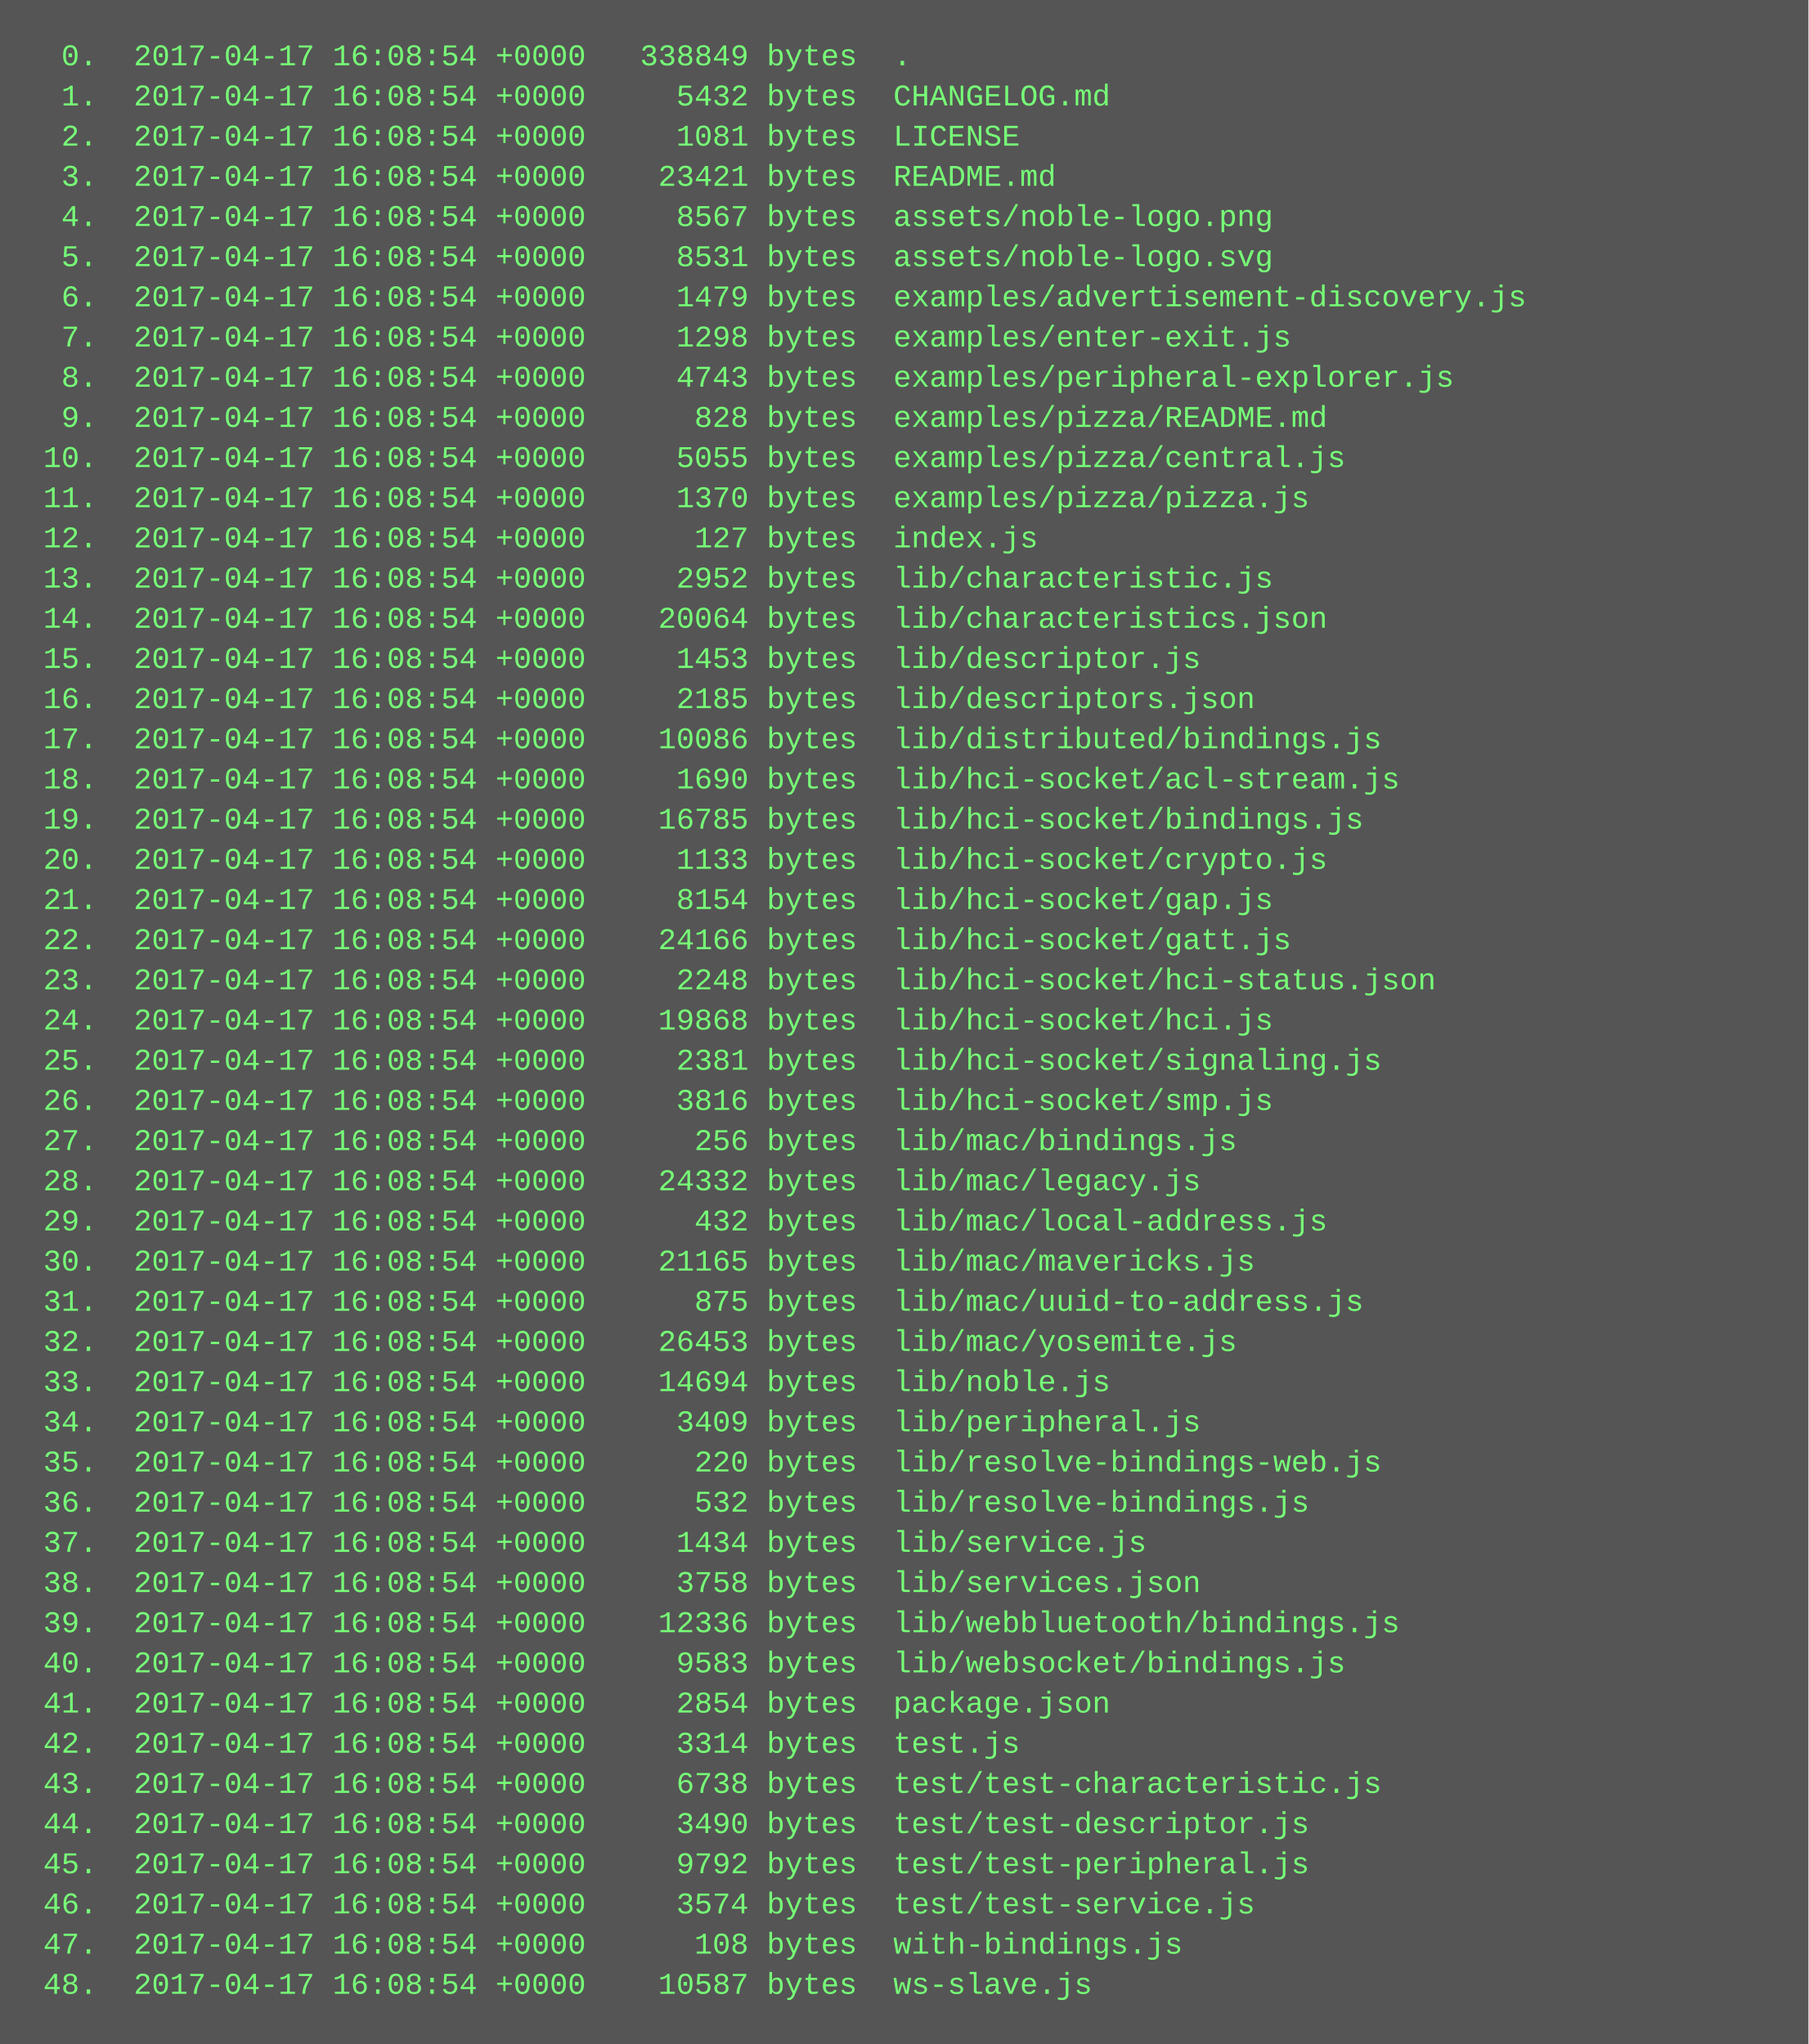
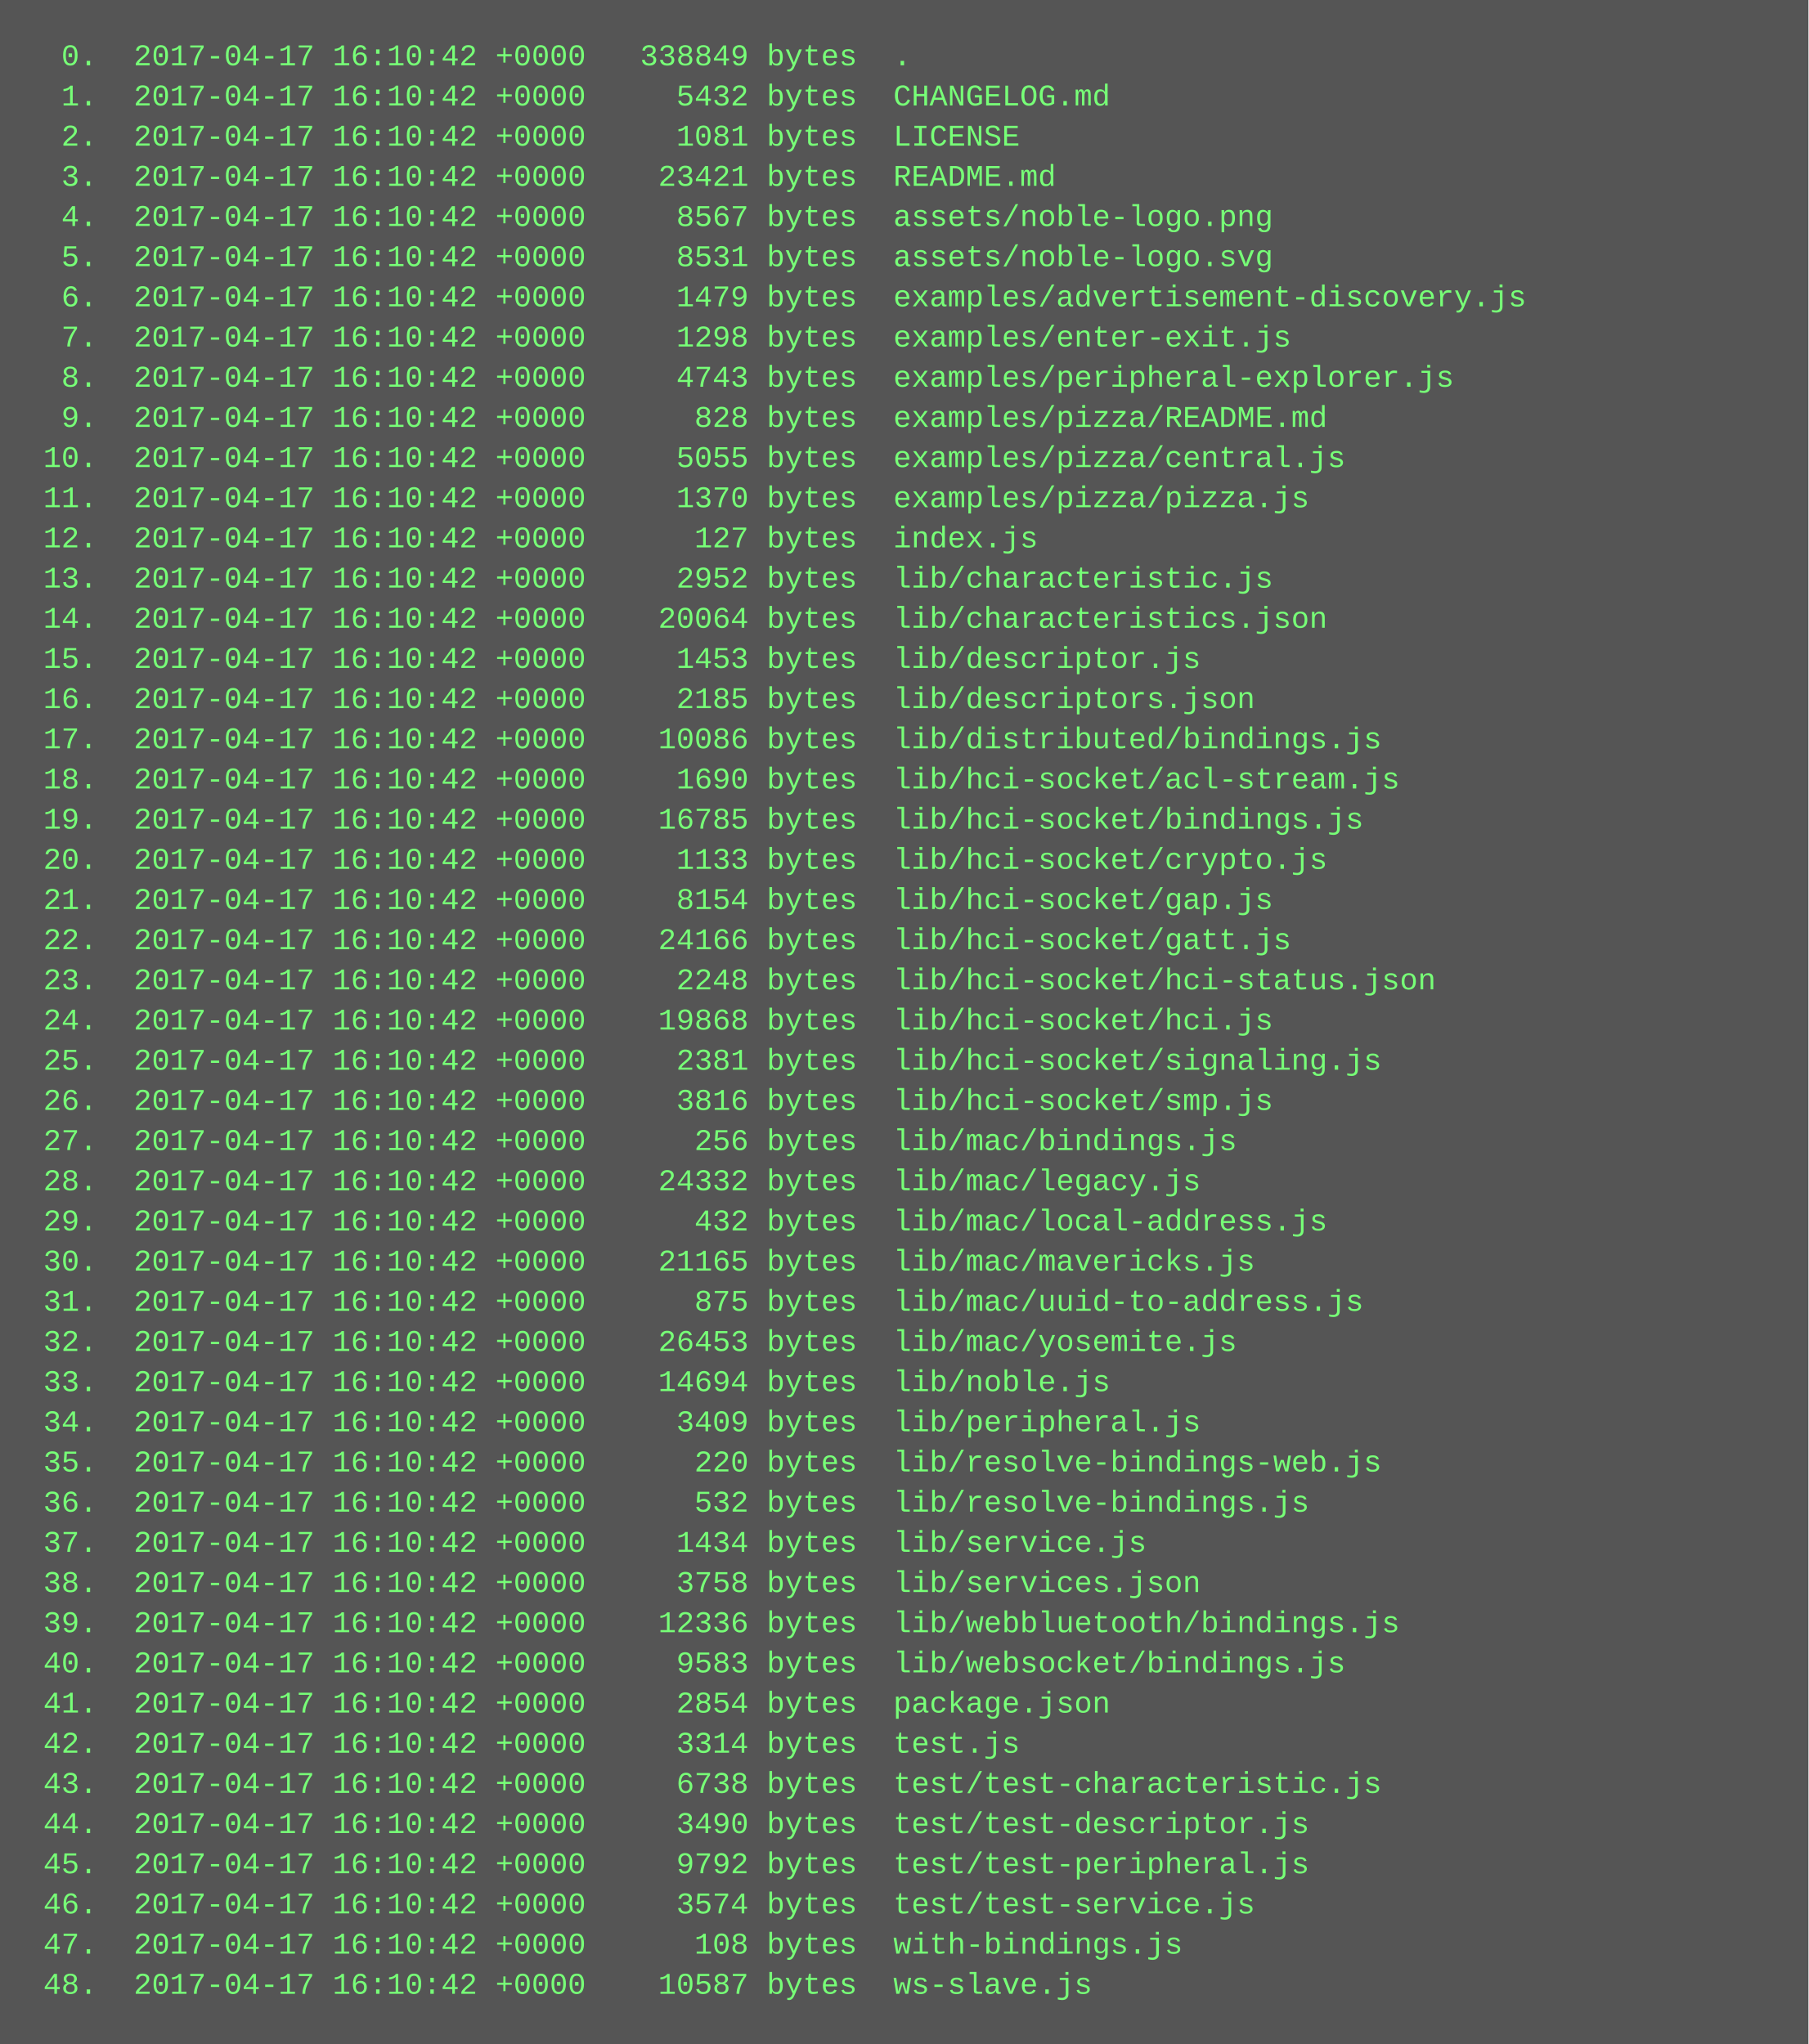
<svg xmlns="http://www.w3.org/2000/svg" height="814" width="720">
  <rect height="814" fill="#555" width="720" />
  <text fill="#7f7" font-family="Courier New" font-size="12" xml:space="preserve">
-     <tspan x="10" y="26">  0.  2017-04-17 16:08:54 +0000   338849 bytes  .</tspan>
-     <tspan x="10" y="42">  1.  2017-04-17 16:08:54 +0000     5432 bytes  CHANGELOG.md</tspan>
-     <tspan x="10" y="58">  2.  2017-04-17 16:08:54 +0000     1081 bytes  LICENSE</tspan>
-     <tspan x="10" y="74">  3.  2017-04-17 16:08:54 +0000    23421 bytes  README.md</tspan>
-     <tspan x="10" y="90">  4.  2017-04-17 16:08:54 +0000     8567 bytes  assets/noble-logo.png</tspan>
-     <tspan x="10" y="106">  5.  2017-04-17 16:08:54 +0000     8531 bytes  assets/noble-logo.svg</tspan>
-     <tspan x="10" y="122">  6.  2017-04-17 16:08:54 +0000     1479 bytes  examples/advertisement-discovery.js</tspan>
-     <tspan x="10" y="138">  7.  2017-04-17 16:08:54 +0000     1298 bytes  examples/enter-exit.js</tspan>
-     <tspan x="10" y="154">  8.  2017-04-17 16:08:54 +0000     4743 bytes  examples/peripheral-explorer.js</tspan>
-     <tspan x="10" y="170">  9.  2017-04-17 16:08:54 +0000      828 bytes  examples/pizza/README.md</tspan>
-     <tspan x="10" y="186"> 10.  2017-04-17 16:08:54 +0000     5055 bytes  examples/pizza/central.js</tspan>
-     <tspan x="10" y="202"> 11.  2017-04-17 16:08:54 +0000     1370 bytes  examples/pizza/pizza.js</tspan>
-     <tspan x="10" y="218"> 12.  2017-04-17 16:08:54 +0000      127 bytes  index.js</tspan>
-     <tspan x="10" y="234"> 13.  2017-04-17 16:08:54 +0000     2952 bytes  lib/characteristic.js</tspan>
-     <tspan x="10" y="250"> 14.  2017-04-17 16:08:54 +0000    20064 bytes  lib/characteristics.json</tspan>
-     <tspan x="10" y="266"> 15.  2017-04-17 16:08:54 +0000     1453 bytes  lib/descriptor.js</tspan>
-     <tspan x="10" y="282"> 16.  2017-04-17 16:08:54 +0000     2185 bytes  lib/descriptors.json</tspan>
-     <tspan x="10" y="298"> 17.  2017-04-17 16:08:54 +0000    10086 bytes  lib/distributed/bindings.js</tspan>
-     <tspan x="10" y="314"> 18.  2017-04-17 16:08:54 +0000     1690 bytes  lib/hci-socket/acl-stream.js</tspan>
-     <tspan x="10" y="330"> 19.  2017-04-17 16:08:54 +0000    16785 bytes  lib/hci-socket/bindings.js</tspan>
-     <tspan x="10" y="346"> 20.  2017-04-17 16:08:54 +0000     1133 bytes  lib/hci-socket/crypto.js</tspan>
-     <tspan x="10" y="362"> 21.  2017-04-17 16:08:54 +0000     8154 bytes  lib/hci-socket/gap.js</tspan>
-     <tspan x="10" y="378"> 22.  2017-04-17 16:08:54 +0000    24166 bytes  lib/hci-socket/gatt.js</tspan>
-     <tspan x="10" y="394"> 23.  2017-04-17 16:08:54 +0000     2248 bytes  lib/hci-socket/hci-status.json</tspan>
-     <tspan x="10" y="410"> 24.  2017-04-17 16:08:54 +0000    19868 bytes  lib/hci-socket/hci.js</tspan>
-     <tspan x="10" y="426"> 25.  2017-04-17 16:08:54 +0000     2381 bytes  lib/hci-socket/signaling.js</tspan>
-     <tspan x="10" y="442"> 26.  2017-04-17 16:08:54 +0000     3816 bytes  lib/hci-socket/smp.js</tspan>
-     <tspan x="10" y="458"> 27.  2017-04-17 16:08:54 +0000      256 bytes  lib/mac/bindings.js</tspan>
-     <tspan x="10" y="474"> 28.  2017-04-17 16:08:54 +0000    24332 bytes  lib/mac/legacy.js</tspan>
-     <tspan x="10" y="490"> 29.  2017-04-17 16:08:54 +0000      432 bytes  lib/mac/local-address.js</tspan>
-     <tspan x="10" y="506"> 30.  2017-04-17 16:08:54 +0000    21165 bytes  lib/mac/mavericks.js</tspan>
-     <tspan x="10" y="522"> 31.  2017-04-17 16:08:54 +0000      875 bytes  lib/mac/uuid-to-address.js</tspan>
-     <tspan x="10" y="538"> 32.  2017-04-17 16:08:54 +0000    26453 bytes  lib/mac/yosemite.js</tspan>
-     <tspan x="10" y="554"> 33.  2017-04-17 16:08:54 +0000    14694 bytes  lib/noble.js</tspan>
-     <tspan x="10" y="570"> 34.  2017-04-17 16:08:54 +0000     3409 bytes  lib/peripheral.js</tspan>
-     <tspan x="10" y="586"> 35.  2017-04-17 16:08:54 +0000      220 bytes  lib/resolve-bindings-web.js</tspan>
-     <tspan x="10" y="602"> 36.  2017-04-17 16:08:54 +0000      532 bytes  lib/resolve-bindings.js</tspan>
-     <tspan x="10" y="618"> 37.  2017-04-17 16:08:54 +0000     1434 bytes  lib/service.js</tspan>
-     <tspan x="10" y="634"> 38.  2017-04-17 16:08:54 +0000     3758 bytes  lib/services.json</tspan>
-     <tspan x="10" y="650"> 39.  2017-04-17 16:08:54 +0000    12336 bytes  lib/webbluetooth/bindings.js</tspan>
-     <tspan x="10" y="666"> 40.  2017-04-17 16:08:54 +0000     9583 bytes  lib/websocket/bindings.js</tspan>
-     <tspan x="10" y="682"> 41.  2017-04-17 16:08:54 +0000     2854 bytes  package.json</tspan>
-     <tspan x="10" y="698"> 42.  2017-04-17 16:08:54 +0000     3314 bytes  test.js</tspan>
-     <tspan x="10" y="714"> 43.  2017-04-17 16:08:54 +0000     6738 bytes  test/test-characteristic.js</tspan>
-     <tspan x="10" y="730"> 44.  2017-04-17 16:08:54 +0000     3490 bytes  test/test-descriptor.js</tspan>
-     <tspan x="10" y="746"> 45.  2017-04-17 16:08:54 +0000     9792 bytes  test/test-peripheral.js</tspan>
-     <tspan x="10" y="762"> 46.  2017-04-17 16:08:54 +0000     3574 bytes  test/test-service.js</tspan>
-     <tspan x="10" y="778"> 47.  2017-04-17 16:08:54 +0000      108 bytes  with-bindings.js</tspan>
-     <tspan x="10" y="794"> 48.  2017-04-17 16:08:54 +0000    10587 bytes  ws-slave.js</tspan>
+     <tspan x="10" y="26">  0.  2017-04-17 16:10:42 +0000   338849 bytes  .</tspan>
+     <tspan x="10" y="42">  1.  2017-04-17 16:10:42 +0000     5432 bytes  CHANGELOG.md</tspan>
+     <tspan x="10" y="58">  2.  2017-04-17 16:10:42 +0000     1081 bytes  LICENSE</tspan>
+     <tspan x="10" y="74">  3.  2017-04-17 16:10:42 +0000    23421 bytes  README.md</tspan>
+     <tspan x="10" y="90">  4.  2017-04-17 16:10:42 +0000     8567 bytes  assets/noble-logo.png</tspan>
+     <tspan x="10" y="106">  5.  2017-04-17 16:10:42 +0000     8531 bytes  assets/noble-logo.svg</tspan>
+     <tspan x="10" y="122">  6.  2017-04-17 16:10:42 +0000     1479 bytes  examples/advertisement-discovery.js</tspan>
+     <tspan x="10" y="138">  7.  2017-04-17 16:10:42 +0000     1298 bytes  examples/enter-exit.js</tspan>
+     <tspan x="10" y="154">  8.  2017-04-17 16:10:42 +0000     4743 bytes  examples/peripheral-explorer.js</tspan>
+     <tspan x="10" y="170">  9.  2017-04-17 16:10:42 +0000      828 bytes  examples/pizza/README.md</tspan>
+     <tspan x="10" y="186"> 10.  2017-04-17 16:10:42 +0000     5055 bytes  examples/pizza/central.js</tspan>
+     <tspan x="10" y="202"> 11.  2017-04-17 16:10:42 +0000     1370 bytes  examples/pizza/pizza.js</tspan>
+     <tspan x="10" y="218"> 12.  2017-04-17 16:10:42 +0000      127 bytes  index.js</tspan>
+     <tspan x="10" y="234"> 13.  2017-04-17 16:10:42 +0000     2952 bytes  lib/characteristic.js</tspan>
+     <tspan x="10" y="250"> 14.  2017-04-17 16:10:42 +0000    20064 bytes  lib/characteristics.json</tspan>
+     <tspan x="10" y="266"> 15.  2017-04-17 16:10:42 +0000     1453 bytes  lib/descriptor.js</tspan>
+     <tspan x="10" y="282"> 16.  2017-04-17 16:10:42 +0000     2185 bytes  lib/descriptors.json</tspan>
+     <tspan x="10" y="298"> 17.  2017-04-17 16:10:42 +0000    10086 bytes  lib/distributed/bindings.js</tspan>
+     <tspan x="10" y="314"> 18.  2017-04-17 16:10:42 +0000     1690 bytes  lib/hci-socket/acl-stream.js</tspan>
+     <tspan x="10" y="330"> 19.  2017-04-17 16:10:42 +0000    16785 bytes  lib/hci-socket/bindings.js</tspan>
+     <tspan x="10" y="346"> 20.  2017-04-17 16:10:42 +0000     1133 bytes  lib/hci-socket/crypto.js</tspan>
+     <tspan x="10" y="362"> 21.  2017-04-17 16:10:42 +0000     8154 bytes  lib/hci-socket/gap.js</tspan>
+     <tspan x="10" y="378"> 22.  2017-04-17 16:10:42 +0000    24166 bytes  lib/hci-socket/gatt.js</tspan>
+     <tspan x="10" y="394"> 23.  2017-04-17 16:10:42 +0000     2248 bytes  lib/hci-socket/hci-status.json</tspan>
+     <tspan x="10" y="410"> 24.  2017-04-17 16:10:42 +0000    19868 bytes  lib/hci-socket/hci.js</tspan>
+     <tspan x="10" y="426"> 25.  2017-04-17 16:10:42 +0000     2381 bytes  lib/hci-socket/signaling.js</tspan>
+     <tspan x="10" y="442"> 26.  2017-04-17 16:10:42 +0000     3816 bytes  lib/hci-socket/smp.js</tspan>
+     <tspan x="10" y="458"> 27.  2017-04-17 16:10:42 +0000      256 bytes  lib/mac/bindings.js</tspan>
+     <tspan x="10" y="474"> 28.  2017-04-17 16:10:42 +0000    24332 bytes  lib/mac/legacy.js</tspan>
+     <tspan x="10" y="490"> 29.  2017-04-17 16:10:42 +0000      432 bytes  lib/mac/local-address.js</tspan>
+     <tspan x="10" y="506"> 30.  2017-04-17 16:10:42 +0000    21165 bytes  lib/mac/mavericks.js</tspan>
+     <tspan x="10" y="522"> 31.  2017-04-17 16:10:42 +0000      875 bytes  lib/mac/uuid-to-address.js</tspan>
+     <tspan x="10" y="538"> 32.  2017-04-17 16:10:42 +0000    26453 bytes  lib/mac/yosemite.js</tspan>
+     <tspan x="10" y="554"> 33.  2017-04-17 16:10:42 +0000    14694 bytes  lib/noble.js</tspan>
+     <tspan x="10" y="570"> 34.  2017-04-17 16:10:42 +0000     3409 bytes  lib/peripheral.js</tspan>
+     <tspan x="10" y="586"> 35.  2017-04-17 16:10:42 +0000      220 bytes  lib/resolve-bindings-web.js</tspan>
+     <tspan x="10" y="602"> 36.  2017-04-17 16:10:42 +0000      532 bytes  lib/resolve-bindings.js</tspan>
+     <tspan x="10" y="618"> 37.  2017-04-17 16:10:42 +0000     1434 bytes  lib/service.js</tspan>
+     <tspan x="10" y="634"> 38.  2017-04-17 16:10:42 +0000     3758 bytes  lib/services.json</tspan>
+     <tspan x="10" y="650"> 39.  2017-04-17 16:10:42 +0000    12336 bytes  lib/webbluetooth/bindings.js</tspan>
+     <tspan x="10" y="666"> 40.  2017-04-17 16:10:42 +0000     9583 bytes  lib/websocket/bindings.js</tspan>
+     <tspan x="10" y="682"> 41.  2017-04-17 16:10:42 +0000     2854 bytes  package.json</tspan>
+     <tspan x="10" y="698"> 42.  2017-04-17 16:10:42 +0000     3314 bytes  test.js</tspan>
+     <tspan x="10" y="714"> 43.  2017-04-17 16:10:42 +0000     6738 bytes  test/test-characteristic.js</tspan>
+     <tspan x="10" y="730"> 44.  2017-04-17 16:10:42 +0000     3490 bytes  test/test-descriptor.js</tspan>
+     <tspan x="10" y="746"> 45.  2017-04-17 16:10:42 +0000     9792 bytes  test/test-peripheral.js</tspan>
+     <tspan x="10" y="762"> 46.  2017-04-17 16:10:42 +0000     3574 bytes  test/test-service.js</tspan>
+     <tspan x="10" y="778"> 47.  2017-04-17 16:10:42 +0000      108 bytes  with-bindings.js</tspan>
+     <tspan x="10" y="794"> 48.  2017-04-17 16:10:42 +0000    10587 bytes  ws-slave.js</tspan>
  </text>
</svg>
